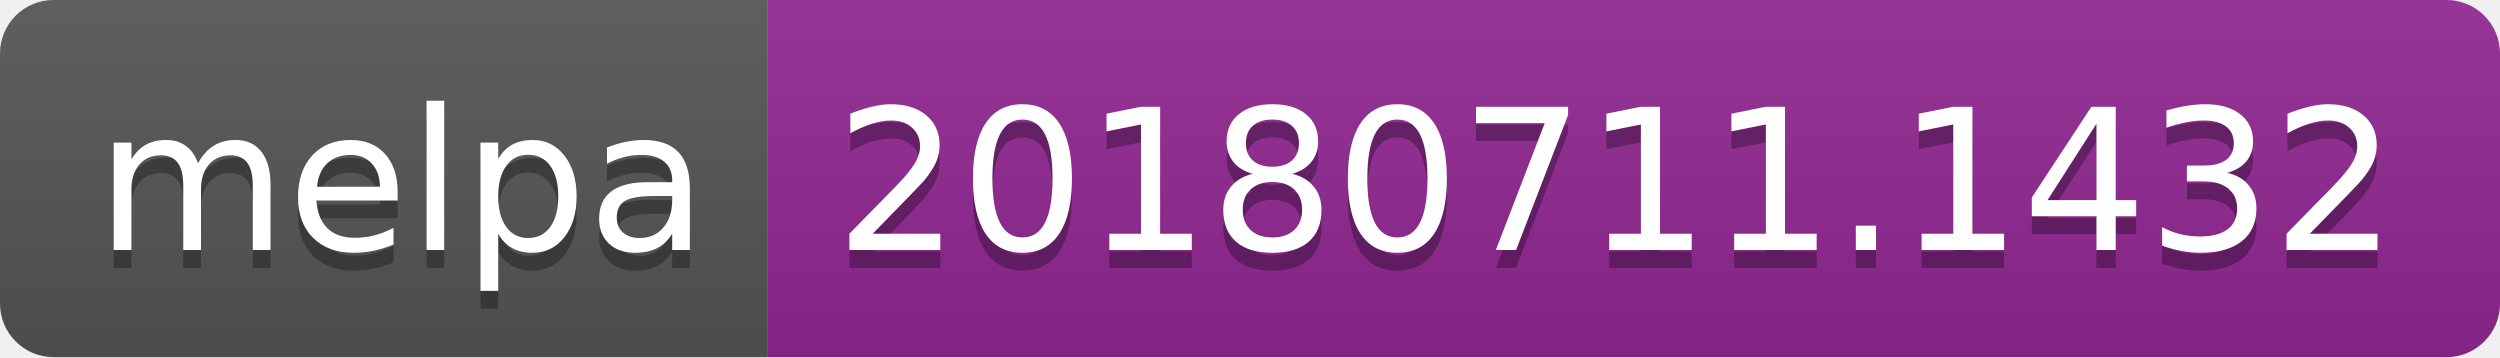
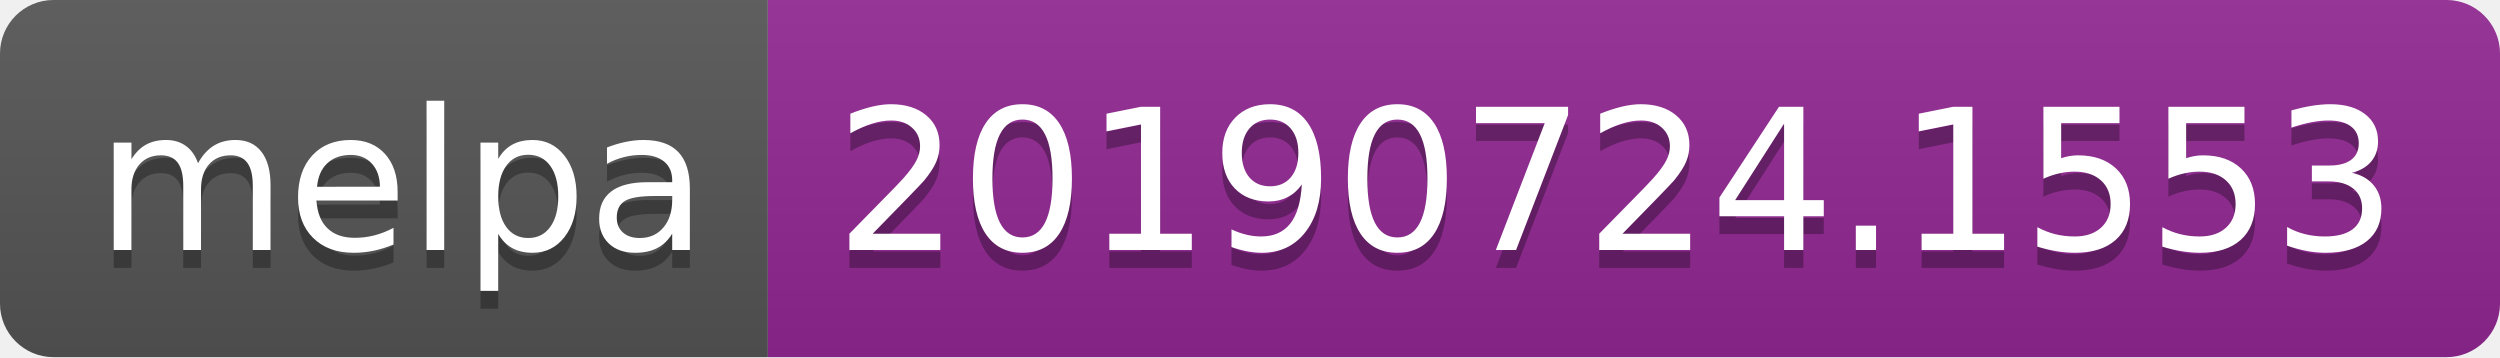
<svg xmlns="http://www.w3.org/2000/svg" width="140" height="20">
  <linearGradient id="b" x2="0" y2="100%">
    <stop offset="0" stop-color="#bbb" stop-opacity=".1" />
    <stop offset="1" stop-opacity=".1" />
  </linearGradient>
  <clipPath id="a">
    <rect width="140" height="20" rx="3" fill="#fff" />
  </clipPath>
  <g clip-path="url(#a)">
    <path fill="#555" d="M0 0h43v20H0z" />
    <path fill="#922793" d="M43 0h97v20H43z" />
    <path fill="url(#b)" d="M0 0h140v20H0z" />
  </g>
  <g fill="#fff" text-anchor="middle" font-family="DejaVu Sans,Verdana,Geneva,sans-serif" font-size="110">
    <text x="225" y="150" fill="#010101" fill-opacity=".3" transform="scale(.1)" textLength="330">melpa</text>
    <text x="225" y="140" transform="scale(.1)" textLength="330">melpa</text>
-     <text x="905" y="150" fill="#010101" fill-opacity=".3" transform="scale(.1)" textLength="870">20180711.1432</text>
-     <text x="905" y="140" transform="scale(.1)" textLength="870">20180711.1432</text>
+     <text x="905" y="150" fill="#010101" fill-opacity=".3" transform="scale(.1)" textLength="870">20190724.1553</text>
+     <text x="905" y="140" transform="scale(.1)" textLength="870">20190724.1553</text>
  </g>
</svg>
